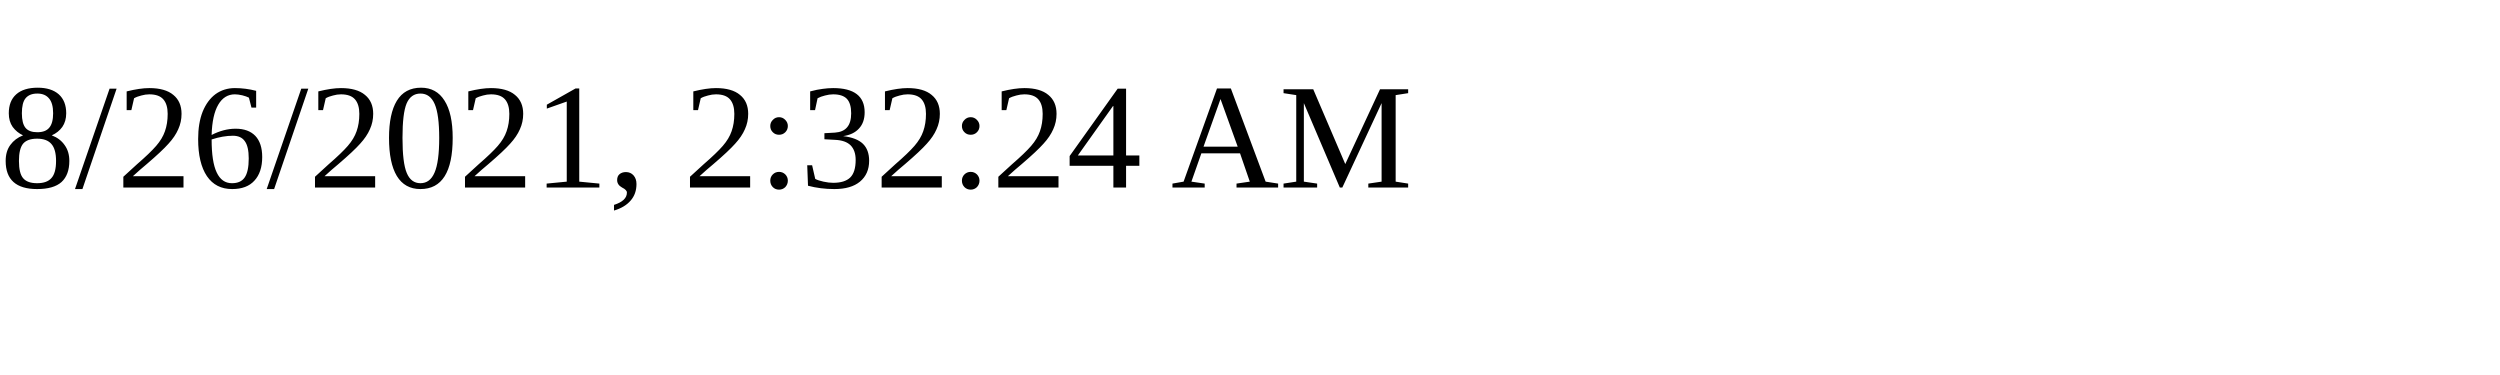
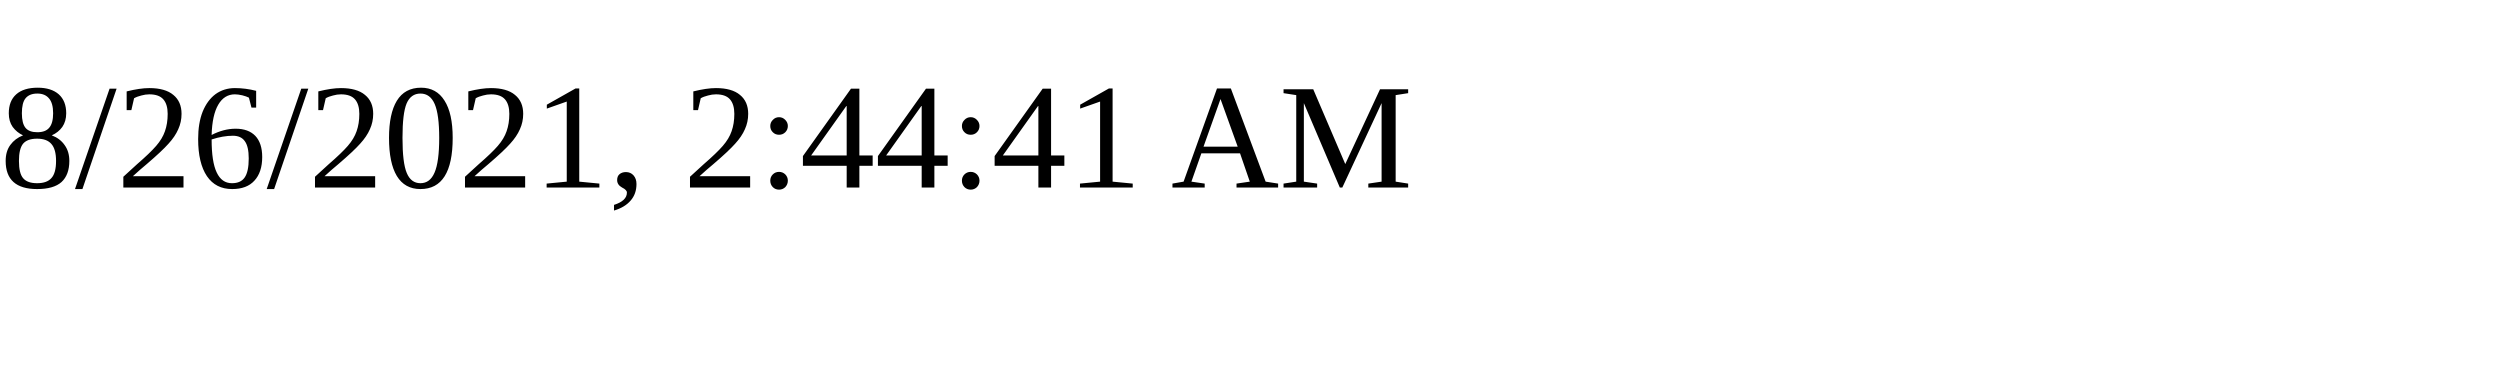
<svg xmlns="http://www.w3.org/2000/svg" height="30" width="200">
-   <text x="0" y="15">8/26/2021, 2:32:24 AM</text>
+   <text x="0" y="15">8/26/2021, 2:44:41 AM</text>
</svg>
